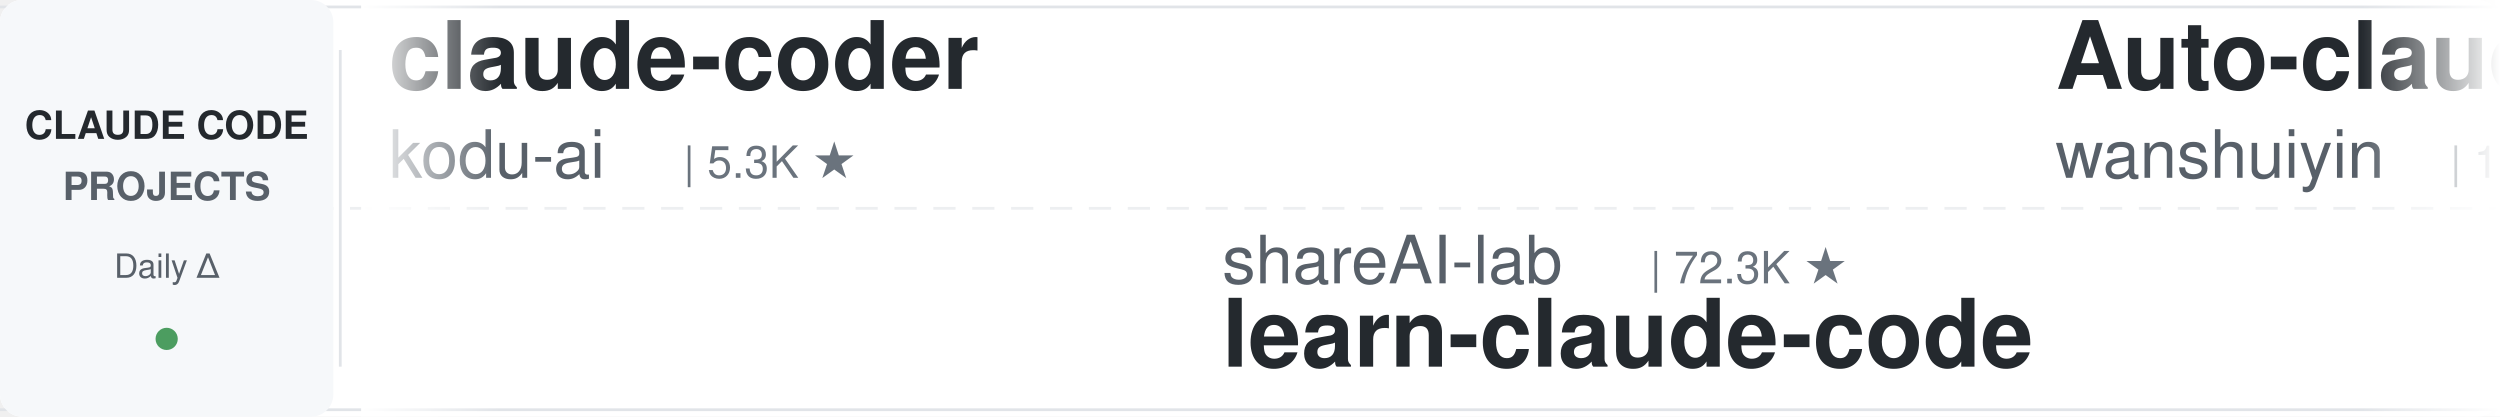
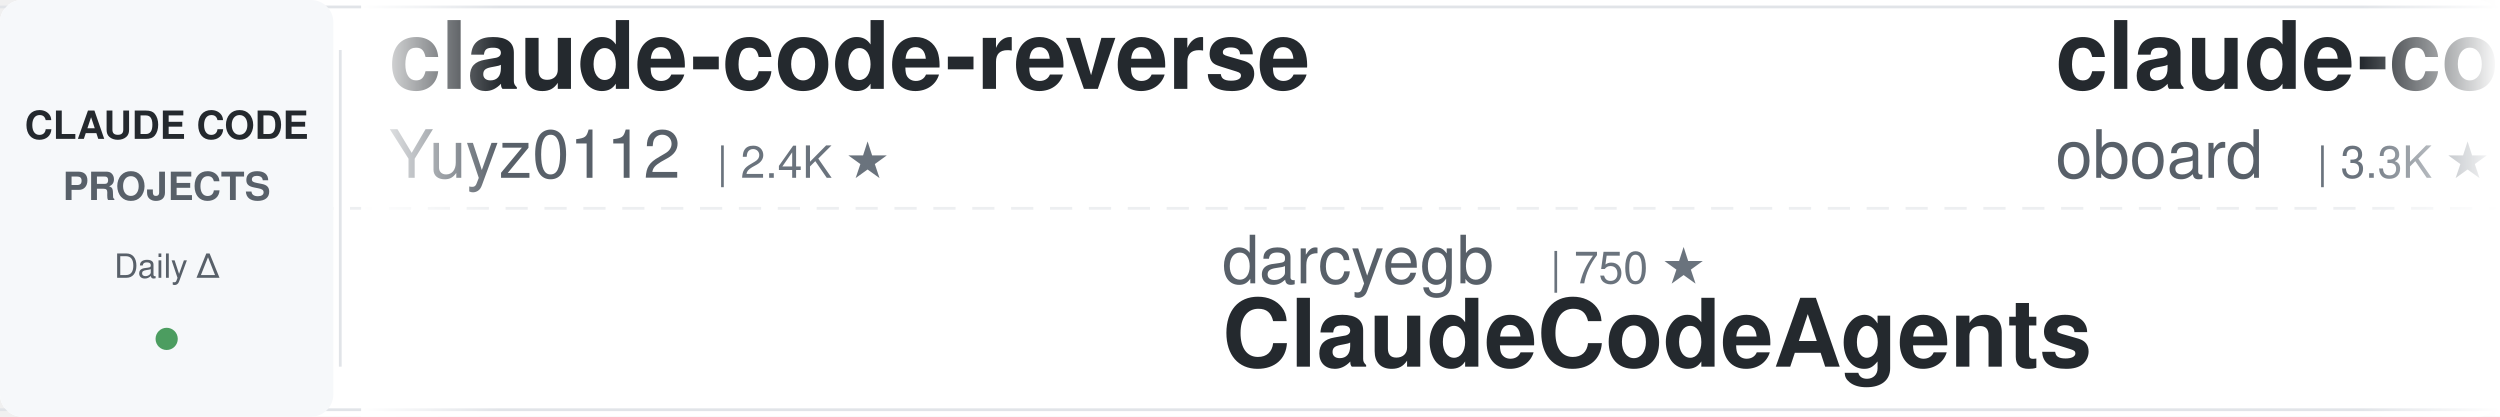
<svg xmlns="http://www.w3.org/2000/svg" width="900" height="150">
  <defs>
    <linearGradient id="leftFade" x1="0%" y1="0%" x2="100%" y2="0%">
      <stop offset="0%" style="stop-color:#ffffff;stop-opacity:1" />
      <stop offset="100%" style="stop-color:#ffffff;stop-opacity:0" />
    </linearGradient>
    <linearGradient id="rightFade" x1="0%" y1="0%" x2="100%" y2="0%">
      <stop offset="0%" style="stop-color:#ffffff;stop-opacity:0" />
      <stop offset="100%" style="stop-color:#ffffff;stop-opacity:1" />
    </linearGradient>
  </defs>
  <rect width="900" height="150" fill="#ffffff" rx="8" />
  <rect x="0" y="2" width="900" height="1" fill="#e1e4e8" />
  <rect x="0" y="147" width="900" height="1" fill="#e1e4e8" />
  <line x1="0" y1="75" x2="900" y2="75" stroke="#e1e4e8" stroke-width="1" stroke-dasharray="8 6" opacity="0.6" />
  <rect x="0" y="0" width="120" height="150" fill="#f6f8fa" rx="8" />
  <text x="60" y="50" font-family="-apple-system, BlinkMacSystemFont, 'Segoe UI', Helvetica, Arial, sans-serif" font-size="14" font-weight="600" fill="#24292e" text-anchor="middle">CLAUDE CODE</text>
  <text x="60" y="72" font-family="-apple-system, BlinkMacSystemFont, 'Segoe UI', Helvetica, Arial, sans-serif" font-size="14" font-weight="600" fill="#586069" text-anchor="middle">PROJECTS</text>
  <text x="60" y="100" font-family="-apple-system, BlinkMacSystemFont, 'Segoe UI', Helvetica, Arial, sans-serif" font-size="12" font-weight="500" fill="#586069" text-anchor="middle">Daily Δ</text>
  <circle cx="60" cy="122" r="4" fill="#22863a" opacity="0.8" />
  <rect x="122" y="18" width="1" height="114" fill="#e1e4e8" />
  <clipPath id="tickerClip">
    <rect x="130" y="0" width="770" height="150" />
  </clipPath>
  <g clip-path="url(#tickerClip)">
    <g id="tickerItems">
      <animateTransform attributeName="transform" attributeType="XML" type="translate" from="0 0" to="-3000 0" dur="54s" repeatCount="indefinite" />
      <g transform="translate(0, 0)">
-         <text x="140" y="32" font-family="-apple-system, BlinkMacSystemFont, 'Segoe UI', Helvetica, Arial, sans-serif" font-size="34" font-weight="600" fill="#24292e">claude-coder</text>
-         <text x="140" y="64" font-family="-apple-system, BlinkMacSystemFont, 'Segoe UI', Helvetica, Arial, sans-serif" font-size="24" font-weight="400" fill="#586069">kodu-ai</text>
-         <text x="246" y="64" font-family="-apple-system, BlinkMacSystemFont, 'Segoe UI', Helvetica, Arial, sans-serif" font-size="16" font-weight="500" fill="#6a737d">| 5.3K ★</text>
+         <text x="140" y="32" font-family="-apple-system, BlinkMacSystemFont, 'Segoe UI', Helvetica, Arial, sans-serif" font-size="34" font-weight="600" fill="#24292e">claude-code-reverse</text>
+         <text x="140" y="64" font-family="-apple-system, BlinkMacSystemFont, 'Segoe UI', Helvetica, Arial, sans-serif" font-size="24" font-weight="400" fill="#586069">Yuyz0112</text>
+         <text x="258" y="64" font-family="-apple-system, BlinkMacSystemFont, 'Segoe UI', Helvetica, Arial, sans-serif" font-size="16" font-weight="500" fill="#6a737d">| 2.4K ★</text>
      </g>
      <g transform="translate(300, 0)">
-         <text x="140" y="102" font-family="-apple-system, BlinkMacSystemFont, 'Segoe UI', Helvetica, Arial, sans-serif" font-size="24" font-weight="400" fill="#586069">shareAI-lab</text>
-         <text x="294" y="102" font-family="-apple-system, BlinkMacSystemFont, 'Segoe UI', Helvetica, Arial, sans-serif" font-size="16" font-weight="500" fill="#6a737d">| 72.3K ★</text>
-         <text x="140" y="132" font-family="-apple-system, BlinkMacSystemFont, 'Segoe UI', Helvetica, Arial, sans-serif" font-size="34" font-weight="600" fill="#24292e">learn-claude-code</text>
+         <text x="140" y="102" font-family="-apple-system, BlinkMacSystemFont, 'Segoe UI', Helvetica, Arial, sans-serif" font-size="24" font-weight="400" fill="#586069">darcyegb</text>
+         <text x="258" y="102" font-family="-apple-system, BlinkMacSystemFont, 'Segoe UI', Helvetica, Arial, sans-serif" font-size="16" font-weight="500" fill="#6a737d">| 750 ★</text>
+         <text x="140" y="132" font-family="-apple-system, BlinkMacSystemFont, 'Segoe UI', Helvetica, Arial, sans-serif" font-size="34" font-weight="600" fill="#24292e">ClaudeCodeAgents</text>
      </g>
      <g transform="translate(600, 0)">
-         <text x="140" y="32" font-family="-apple-system, BlinkMacSystemFont, 'Segoe UI', Helvetica, Arial, sans-serif" font-size="34" font-weight="600" fill="#24292e">Auto-claude-code-researc...</text>
-         <text x="140" y="64" font-family="-apple-system, BlinkMacSystemFont, 'Segoe UI', Helvetica, Arial, sans-serif" font-size="24" font-weight="400" fill="#586069">wanshuiyin</text>
-         <text x="282" y="64" font-family="-apple-system, BlinkMacSystemFont, 'Segoe UI', Helvetica, Arial, sans-serif" font-size="16" font-weight="500" fill="#6a737d">| 13.9K ★</text>
-       </g>
-       <g transform="translate(900, 0)">
-         <text x="140" y="102" font-family="-apple-system, BlinkMacSystemFont, 'Segoe UI', Helvetica, Arial, sans-serif" font-size="24" font-weight="400" fill="#586069">ding113</text>
-         <text x="246" y="102" font-family="-apple-system, BlinkMacSystemFont, 'Segoe UI', Helvetica, Arial, sans-serif" font-size="16" font-weight="500" fill="#6a737d">| 3.3K ★</text>
-         <text x="140" y="132" font-family="-apple-system, BlinkMacSystemFont, 'Segoe UI', Helvetica, Arial, sans-serif" font-size="34" font-weight="600" fill="#24292e">claude-code-hub</text>
-       </g>
-       <g transform="translate(1200, 0)">
-         <text x="140" y="32" font-family="-apple-system, BlinkMacSystemFont, 'Segoe UI', Helvetica, Arial, sans-serif" font-size="34" font-weight="600" fill="#24292e">andrej-karpathy-skills</text>
-         <text x="140" y="64" font-family="-apple-system, BlinkMacSystemFont, 'Segoe UI', Helvetica, Arial, sans-serif" font-size="24" font-weight="400" fill="#586069">multica-ai</text>
-         <text x="282" y="64" font-family="-apple-system, BlinkMacSystemFont, 'Segoe UI', Helvetica, Arial, sans-serif" font-size="16" font-weight="500" fill="#6a737d">| 196.6K ★</text>
-       </g>
-       <g transform="translate(1500, 0)">
-         <text x="140" y="102" font-family="-apple-system, BlinkMacSystemFont, 'Segoe UI', Helvetica, Arial, sans-serif" font-size="24" font-weight="400" fill="#586069">luongnv89</text>
-         <text x="270" y="102" font-family="-apple-system, BlinkMacSystemFont, 'Segoe UI', Helvetica, Arial, sans-serif" font-size="16" font-weight="500" fill="#6a737d">| 40.6K ★</text>
-         <text x="140" y="132" font-family="-apple-system, BlinkMacSystemFont, 'Segoe UI', Helvetica, Arial, sans-serif" font-size="34" font-weight="600" fill="#24292e">claude-howto</text>
-       </g>
-       <g transform="translate(1800, 0)">
-         <text x="140" y="32" font-family="-apple-system, BlinkMacSystemFont, 'Segoe UI', Helvetica, Arial, sans-serif" font-size="34" font-weight="600" fill="#24292e">pi-vs-claude-code</text>
-         <text x="140" y="64" font-family="-apple-system, BlinkMacSystemFont, 'Segoe UI', Helvetica, Arial, sans-serif" font-size="24" font-weight="400" fill="#586069">disler</text>
-         <text x="234" y="64" font-family="-apple-system, BlinkMacSystemFont, 'Segoe UI', Helvetica, Arial, sans-serif" font-size="16" font-weight="500" fill="#6a737d">| 1.5K ★</text>
-       </g>
-       <g transform="translate(2100, 0)">
-         <text x="140" y="102" font-family="-apple-system, BlinkMacSystemFont, 'Segoe UI', Helvetica, Arial, sans-serif" font-size="24" font-weight="400" fill="#586069">jqueryscript</text>
-         <text x="306" y="102" font-family="-apple-system, BlinkMacSystemFont, 'Segoe UI', Helvetica, Arial, sans-serif" font-size="16" font-weight="500" fill="#6a737d">| 478 ★</text>
-         <text x="140" y="132" font-family="-apple-system, BlinkMacSystemFont, 'Segoe UI', Helvetica, Arial, sans-serif" font-size="34" font-weight="600" fill="#24292e">awesome-claude-code</text>
-       </g>
-       <g transform="translate(2400, 0)">
        <text x="140" y="32" font-family="-apple-system, BlinkMacSystemFont, 'Segoe UI', Helvetica, Arial, sans-serif" font-size="34" font-weight="600" fill="#24292e">claude-code-rev</text>
        <text x="140" y="64" font-family="-apple-system, BlinkMacSystemFont, 'Segoe UI', Helvetica, Arial, sans-serif" font-size="24" font-weight="400" fill="#586069">oboard</text>
        <text x="234" y="64" font-family="-apple-system, BlinkMacSystemFont, 'Segoe UI', Helvetica, Arial, sans-serif" font-size="16" font-weight="500" fill="#6a737d">| 3.3K ★</text>
      </g>
+       <g transform="translate(900, 0)">
+         <text x="140" y="102" font-family="-apple-system, BlinkMacSystemFont, 'Segoe UI', Helvetica, Arial, sans-serif" font-size="24" font-weight="400" fill="#586069">JrCx7scC</text>
+         <text x="258" y="102" font-family="-apple-system, BlinkMacSystemFont, 'Segoe UI', Helvetica, Arial, sans-serif" font-size="16" font-weight="500" fill="#6a737d">| 370 ★</text>
+         <text x="140" y="132" font-family="-apple-system, BlinkMacSystemFont, 'Segoe UI', Helvetica, Arial, sans-serif" font-size="34" font-weight="600" fill="#24292e">claude-code-source</text>
+       </g>
+       <g transform="translate(1200, 0)">
+         <text x="140" y="32" font-family="-apple-system, BlinkMacSystemFont, 'Segoe UI', Helvetica, Arial, sans-serif" font-size="34" font-weight="600" fill="#24292e">free-claude-code</text>
+         <text x="140" y="64" font-family="-apple-system, BlinkMacSystemFont, 'Segoe UI', Helvetica, Arial, sans-serif" font-size="24" font-weight="400" fill="#586069">Alishahryar1</text>
+         <text x="306" y="64" font-family="-apple-system, BlinkMacSystemFont, 'Segoe UI', Helvetica, Arial, sans-serif" font-size="16" font-weight="500" fill="#6a737d">| 42.5K ★</text>
+       </g>
+       <g transform="translate(1500, 0)">
+         <text x="140" y="102" font-family="-apple-system, BlinkMacSystemFont, 'Segoe UI', Helvetica, Arial, sans-serif" font-size="24" font-weight="400" fill="#586069">lst97</text>
+         <text x="222" y="102" font-family="-apple-system, BlinkMacSystemFont, 'Segoe UI', Helvetica, Arial, sans-serif" font-size="16" font-weight="500" fill="#6a737d">| 1.6K ★</text>
+         <text x="140" y="132" font-family="-apple-system, BlinkMacSystemFont, 'Segoe UI', Helvetica, Arial, sans-serif" font-size="34" font-weight="600" fill="#24292e">claude-code-sub-agents</text>
+       </g>
+       <g transform="translate(1800, 0)">
+         <text x="140" y="32" font-family="-apple-system, BlinkMacSystemFont, 'Segoe UI', Helvetica, Arial, sans-serif" font-size="34" font-weight="600" fill="#24292e">claude_codex_bridge</text>
+         <text x="140" y="64" font-family="-apple-system, BlinkMacSystemFont, 'Segoe UI', Helvetica, Arial, sans-serif" font-size="24" font-weight="400" fill="#586069">SeemSeam</text>
+         <text x="258" y="64" font-family="-apple-system, BlinkMacSystemFont, 'Segoe UI', Helvetica, Arial, sans-serif" font-size="16" font-weight="500" fill="#6a737d">| 3.3K ★</text>
+       </g>
+       <g transform="translate(2100, 0)">
+         <text x="140" y="102" font-family="-apple-system, BlinkMacSystemFont, 'Segoe UI', Helvetica, Arial, sans-serif" font-size="24" font-weight="400" fill="#586069">VILA-Lab</text>
+         <text x="258" y="102" font-family="-apple-system, BlinkMacSystemFont, 'Segoe UI', Helvetica, Arial, sans-serif" font-size="16" font-weight="500" fill="#6a737d">| 2.0K ★</text>
+         <text x="140" y="132" font-family="-apple-system, BlinkMacSystemFont, 'Segoe UI', Helvetica, Arial, sans-serif" font-size="34" font-weight="600" fill="#24292e">Dive-into-Claude-Code</text>
+       </g>
+       <g transform="translate(2400, 0)">
+         <text x="140" y="32" font-family="-apple-system, BlinkMacSystemFont, 'Segoe UI', Helvetica, Arial, sans-serif" font-size="34" font-weight="600" fill="#24292e">claude-code-proxy</text>
+         <text x="140" y="64" font-family="-apple-system, BlinkMacSystemFont, 'Segoe UI', Helvetica, Arial, sans-serif" font-size="24" font-weight="400" fill="#586069">1rgs</text>
+         <text x="210" y="64" font-family="-apple-system, BlinkMacSystemFont, 'Segoe UI', Helvetica, Arial, sans-serif" font-size="16" font-weight="500" fill="#6a737d">| 3.7K ★</text>
+       </g>
      <g transform="translate(2700, 0)">
-         <text x="140" y="102" font-family="-apple-system, BlinkMacSystemFont, 'Segoe UI', Helvetica, Arial, sans-serif" font-size="24" font-weight="400" fill="#586069">repowise-dev</text>
-         <text x="306" y="102" font-family="-apple-system, BlinkMacSystemFont, 'Segoe UI', Helvetica, Arial, sans-serif" font-size="16" font-weight="500" fill="#6a737d">| 1.2K ★</text>
-         <text x="140" y="132" font-family="-apple-system, BlinkMacSystemFont, 'Segoe UI', Helvetica, Arial, sans-serif" font-size="34" font-weight="600" fill="#24292e">claude-code-prompts</text>
+         <text x="140" y="102" font-family="-apple-system, BlinkMacSystemFont, 'Segoe UI', Helvetica, Arial, sans-serif" font-size="24" font-weight="400" fill="#586069">digitalsamba</text>
+         <text x="306" y="102" font-family="-apple-system, BlinkMacSystemFont, 'Segoe UI', Helvetica, Arial, sans-serif" font-size="16" font-weight="500" fill="#6a737d">| 1.8K ★</text>
+         <text x="140" y="132" font-family="-apple-system, BlinkMacSystemFont, 'Segoe UI', Helvetica, Arial, sans-serif" font-size="34" font-weight="600" fill="#24292e">claude-code-video-toolki...</text>
      </g>
      <g transform="translate(3000, 0)">
-         <text x="140" y="32" font-family="-apple-system, BlinkMacSystemFont, 'Segoe UI', Helvetica, Arial, sans-serif" font-size="34" font-weight="600" fill="#24292e">claude-coder</text>
-         <text x="140" y="64" font-family="-apple-system, BlinkMacSystemFont, 'Segoe UI', Helvetica, Arial, sans-serif" font-size="24" font-weight="400" fill="#586069">kodu-ai</text>
-         <text x="246" y="64" font-family="-apple-system, BlinkMacSystemFont, 'Segoe UI', Helvetica, Arial, sans-serif" font-size="16" font-weight="500" fill="#6a737d">| 5.3K ★</text>
+         <text x="140" y="32" font-family="-apple-system, BlinkMacSystemFont, 'Segoe UI', Helvetica, Arial, sans-serif" font-size="34" font-weight="600" fill="#24292e">claude-code-reverse</text>
+         <text x="140" y="64" font-family="-apple-system, BlinkMacSystemFont, 'Segoe UI', Helvetica, Arial, sans-serif" font-size="24" font-weight="400" fill="#586069">Yuyz0112</text>
+         <text x="258" y="64" font-family="-apple-system, BlinkMacSystemFont, 'Segoe UI', Helvetica, Arial, sans-serif" font-size="16" font-weight="500" fill="#6a737d">| 2.4K ★</text>
      </g>
      <g transform="translate(3300, 0)">
-         <text x="140" y="102" font-family="-apple-system, BlinkMacSystemFont, 'Segoe UI', Helvetica, Arial, sans-serif" font-size="24" font-weight="400" fill="#586069">shareAI-lab</text>
-         <text x="294" y="102" font-family="-apple-system, BlinkMacSystemFont, 'Segoe UI', Helvetica, Arial, sans-serif" font-size="16" font-weight="500" fill="#6a737d">| 72.3K ★</text>
-         <text x="140" y="132" font-family="-apple-system, BlinkMacSystemFont, 'Segoe UI', Helvetica, Arial, sans-serif" font-size="34" font-weight="600" fill="#24292e">learn-claude-code</text>
+         <text x="140" y="102" font-family="-apple-system, BlinkMacSystemFont, 'Segoe UI', Helvetica, Arial, sans-serif" font-size="24" font-weight="400" fill="#586069">darcyegb</text>
+         <text x="258" y="102" font-family="-apple-system, BlinkMacSystemFont, 'Segoe UI', Helvetica, Arial, sans-serif" font-size="16" font-weight="500" fill="#6a737d">| 750 ★</text>
+         <text x="140" y="132" font-family="-apple-system, BlinkMacSystemFont, 'Segoe UI', Helvetica, Arial, sans-serif" font-size="34" font-weight="600" fill="#24292e">ClaudeCodeAgents</text>
      </g>
      <g transform="translate(3600, 0)">
-         <text x="140" y="32" font-family="-apple-system, BlinkMacSystemFont, 'Segoe UI', Helvetica, Arial, sans-serif" font-size="34" font-weight="600" fill="#24292e">Auto-claude-code-researc...</text>
-         <text x="140" y="64" font-family="-apple-system, BlinkMacSystemFont, 'Segoe UI', Helvetica, Arial, sans-serif" font-size="24" font-weight="400" fill="#586069">wanshuiyin</text>
-         <text x="282" y="64" font-family="-apple-system, BlinkMacSystemFont, 'Segoe UI', Helvetica, Arial, sans-serif" font-size="16" font-weight="500" fill="#6a737d">| 13.9K ★</text>
+         <text x="140" y="32" font-family="-apple-system, BlinkMacSystemFont, 'Segoe UI', Helvetica, Arial, sans-serif" font-size="34" font-weight="600" fill="#24292e">claude-code-rev</text>
+         <text x="140" y="64" font-family="-apple-system, BlinkMacSystemFont, 'Segoe UI', Helvetica, Arial, sans-serif" font-size="24" font-weight="400" fill="#586069">oboard</text>
+         <text x="234" y="64" font-family="-apple-system, BlinkMacSystemFont, 'Segoe UI', Helvetica, Arial, sans-serif" font-size="16" font-weight="500" fill="#6a737d">| 3.3K ★</text>
      </g>
      <g transform="translate(3900, 0)">
-         <text x="140" y="102" font-family="-apple-system, BlinkMacSystemFont, 'Segoe UI', Helvetica, Arial, sans-serif" font-size="24" font-weight="400" fill="#586069">ding113</text>
-         <text x="246" y="102" font-family="-apple-system, BlinkMacSystemFont, 'Segoe UI', Helvetica, Arial, sans-serif" font-size="16" font-weight="500" fill="#6a737d">| 3.3K ★</text>
-         <text x="140" y="132" font-family="-apple-system, BlinkMacSystemFont, 'Segoe UI', Helvetica, Arial, sans-serif" font-size="34" font-weight="600" fill="#24292e">claude-code-hub</text>
+         <text x="140" y="102" font-family="-apple-system, BlinkMacSystemFont, 'Segoe UI', Helvetica, Arial, sans-serif" font-size="24" font-weight="400" fill="#586069">JrCx7scC</text>
+         <text x="258" y="102" font-family="-apple-system, BlinkMacSystemFont, 'Segoe UI', Helvetica, Arial, sans-serif" font-size="16" font-weight="500" fill="#6a737d">| 370 ★</text>
+         <text x="140" y="132" font-family="-apple-system, BlinkMacSystemFont, 'Segoe UI', Helvetica, Arial, sans-serif" font-size="34" font-weight="600" fill="#24292e">claude-code-source</text>
      </g>
    </g>
  </g>
  <rect x="130" y="0" width="50" height="150" fill="url(#leftFade)" />
  <rect x="850" y="0" width="50" height="150" fill="url(#rightFade)" />
</svg>
